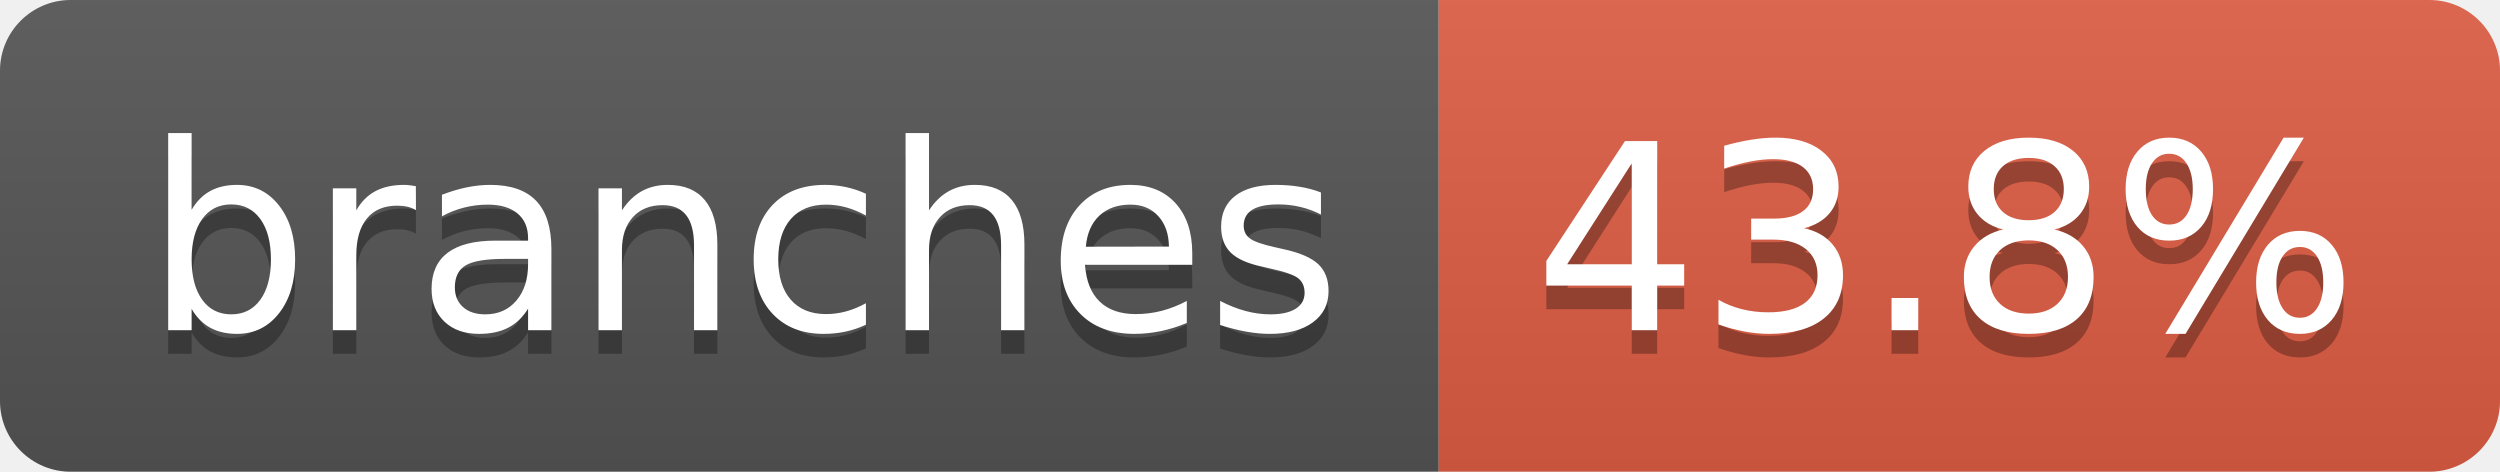
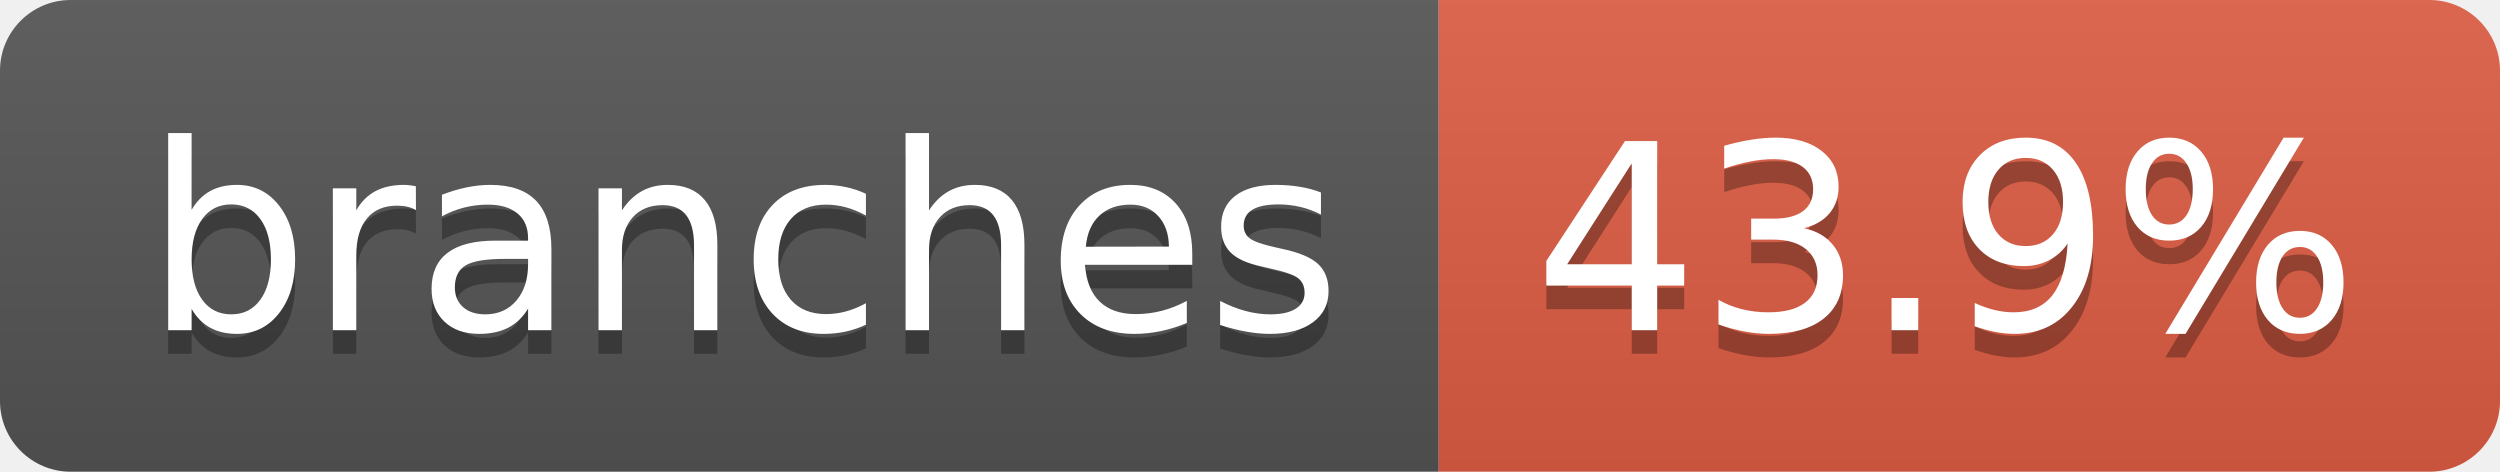
- <svg xmlns="http://www.w3.org/2000/svg" width="106" height="20" role="img" aria-label="branches: 43.8%">
+ <svg xmlns="http://www.w3.org/2000/svg" width="106" height="20" role="img" aria-label="branches: 43.9%">
  <linearGradient id="s" x2="0" y2="100%">
    <stop offset="0" stop-color="#bbb" stop-opacity=".1" />
    <stop offset="1" stop-opacity=".1" />
  </linearGradient>
  <clipPath id="r">
    <rect width="106" height="20" rx="3" fill="#fff" />
  </clipPath>
  <g clip-path="url(#r)">
    <rect width="61" height="20" fill="#555" />
    <rect x="61" width="45" height="20" fill="#e05d44" />
    <rect width="106" height="20" fill="url(#s)" />
  </g>
  <g fill="#fff" text-anchor="middle" font-family="Verdana,Geneva,DejaVu Sans,sans-serif" text-rendering="geometricPrecision" font-size="110">
    <text aria-hidden="true" x="315" y="150" fill="#010101" fill-opacity=".3" transform="scale(.1)" textLength="507">branches</text>
    <text x="315" y="140" transform="scale(.1)" fill="#fff" textLength="507">branches</text>
-     <text aria-hidden="true" x="825" y="150" fill="#010101" fill-opacity=".3" transform="scale(.1)" textLength="350">43.8%</text>
-     <text x="825" y="140" transform="scale(.1)" fill="#fff" textLength="350">43.8%</text>
+     <text aria-hidden="true" x="825" y="150" fill="#010101" fill-opacity=".3" transform="scale(.1)" textLength="350">43.9%</text>
+     <text x="825" y="140" transform="scale(.1)" fill="#fff" textLength="350">43.9%</text>
  </g>
</svg>
